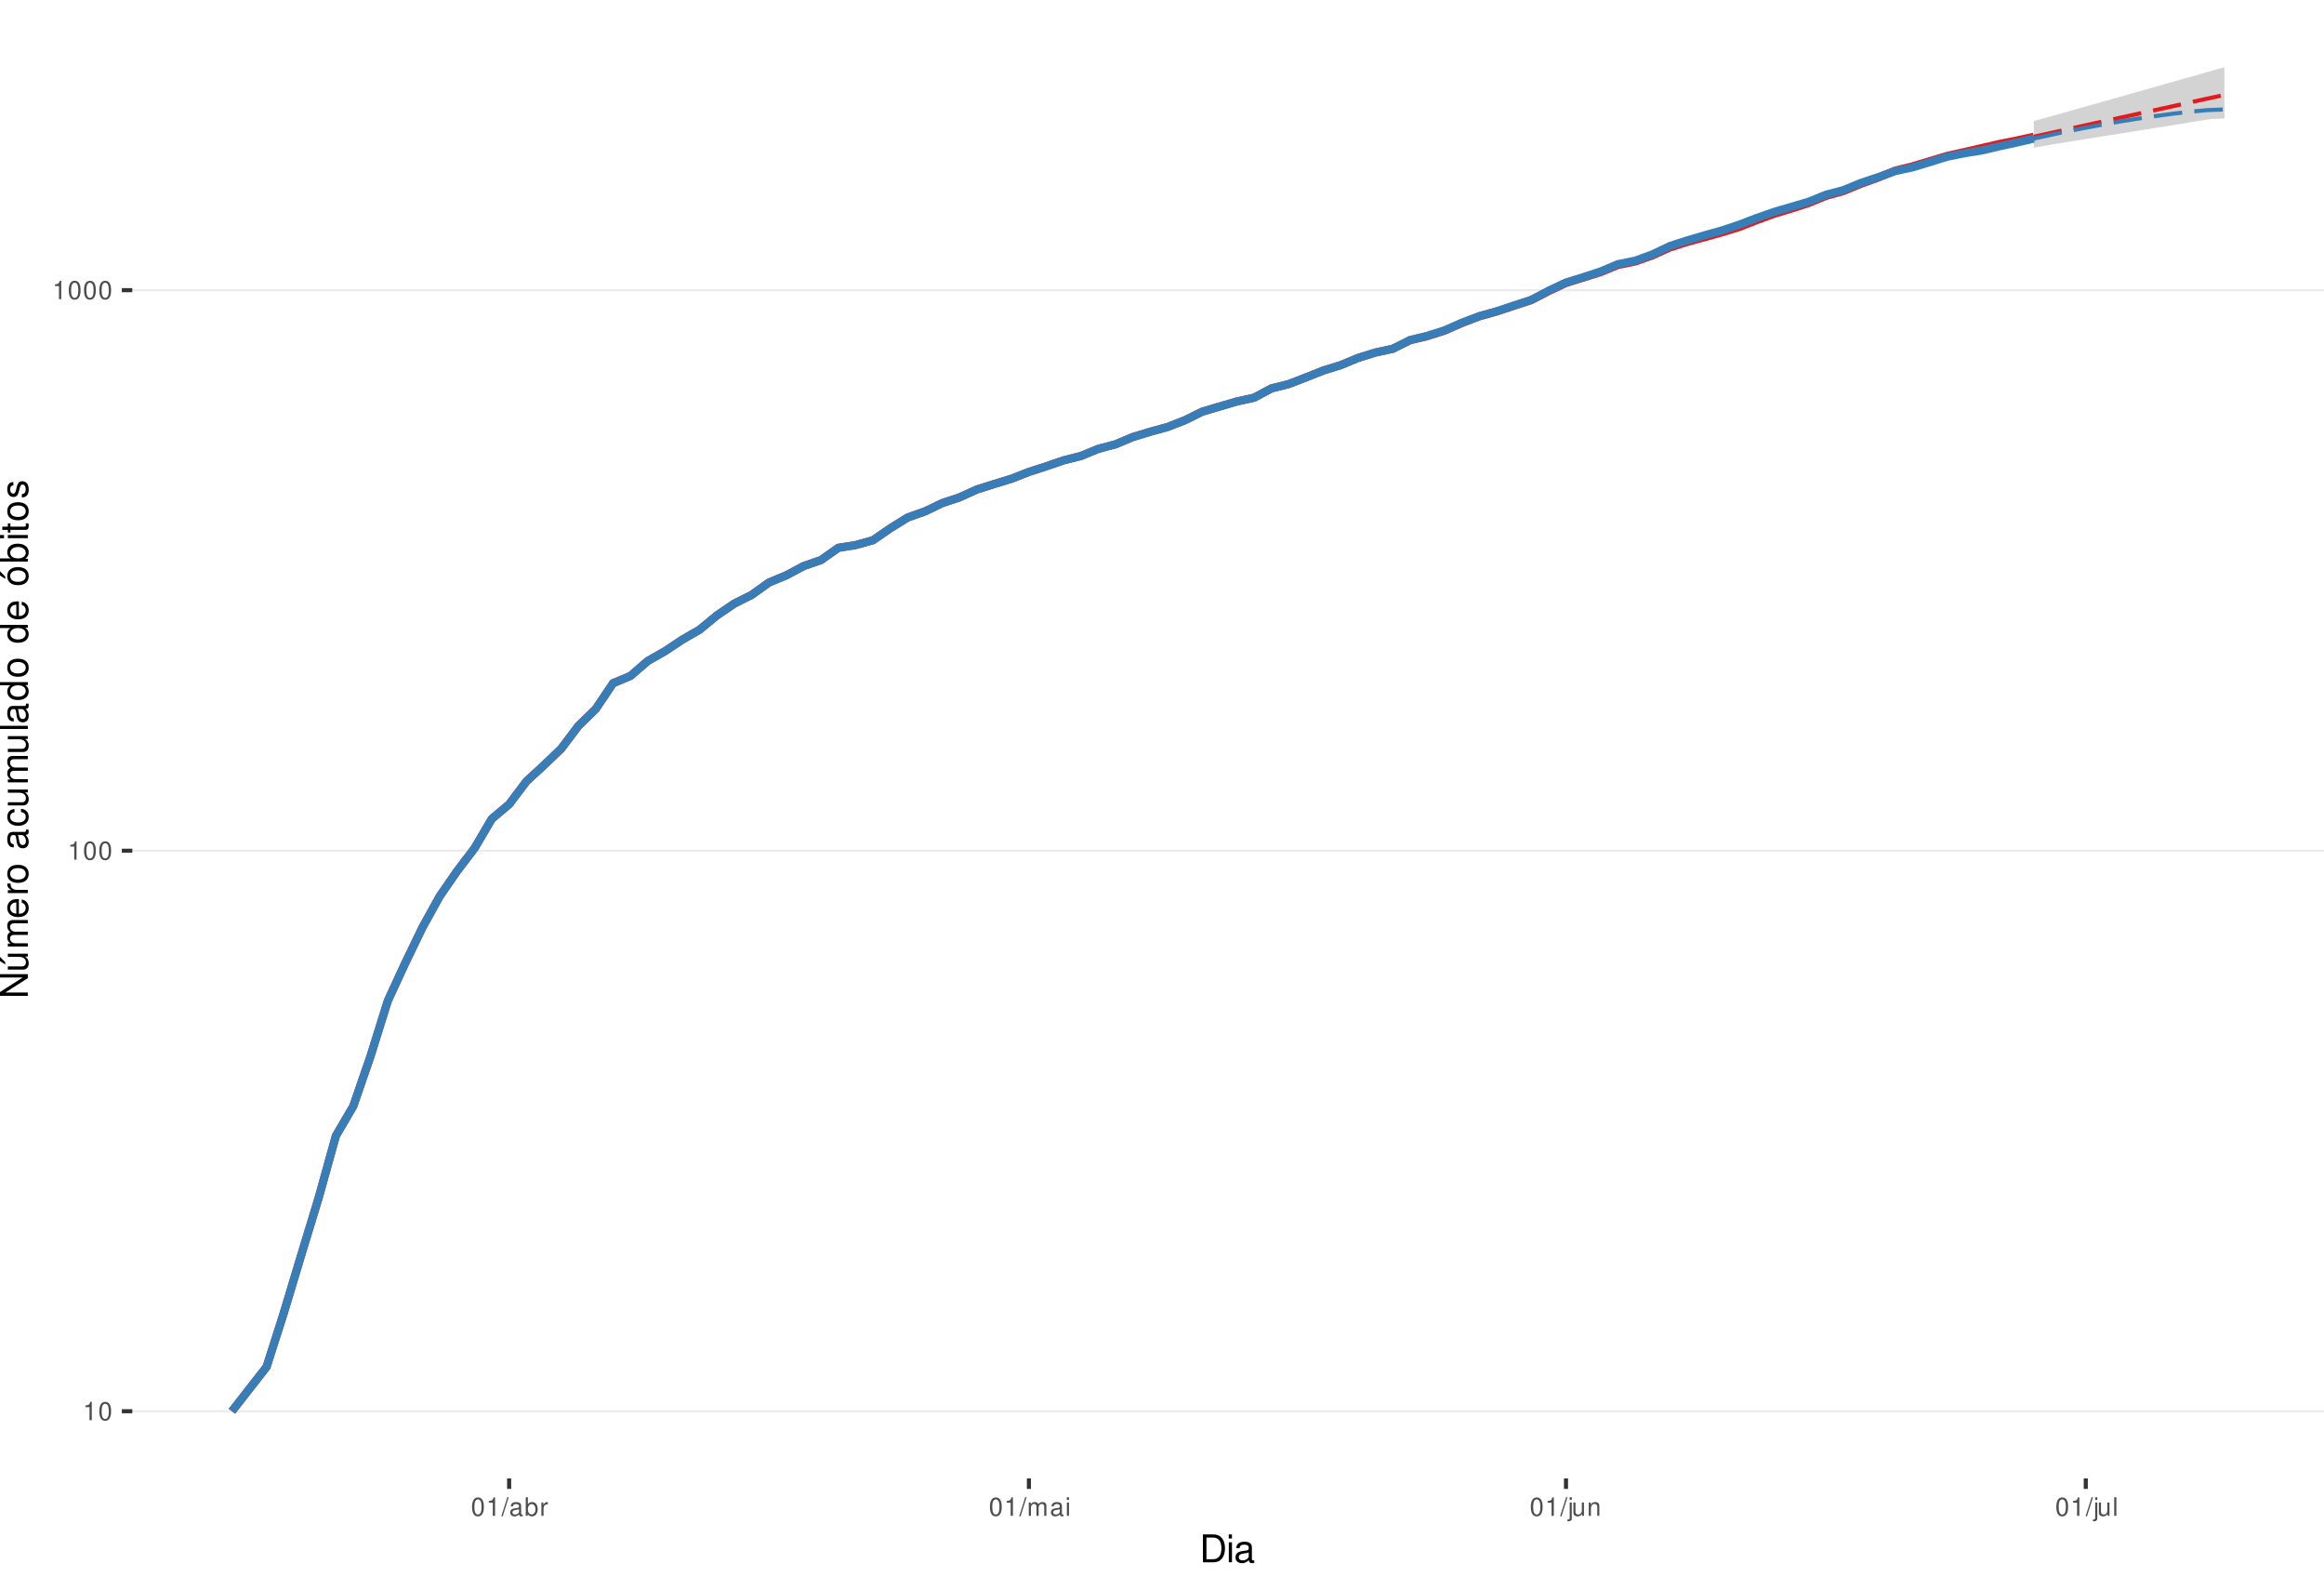
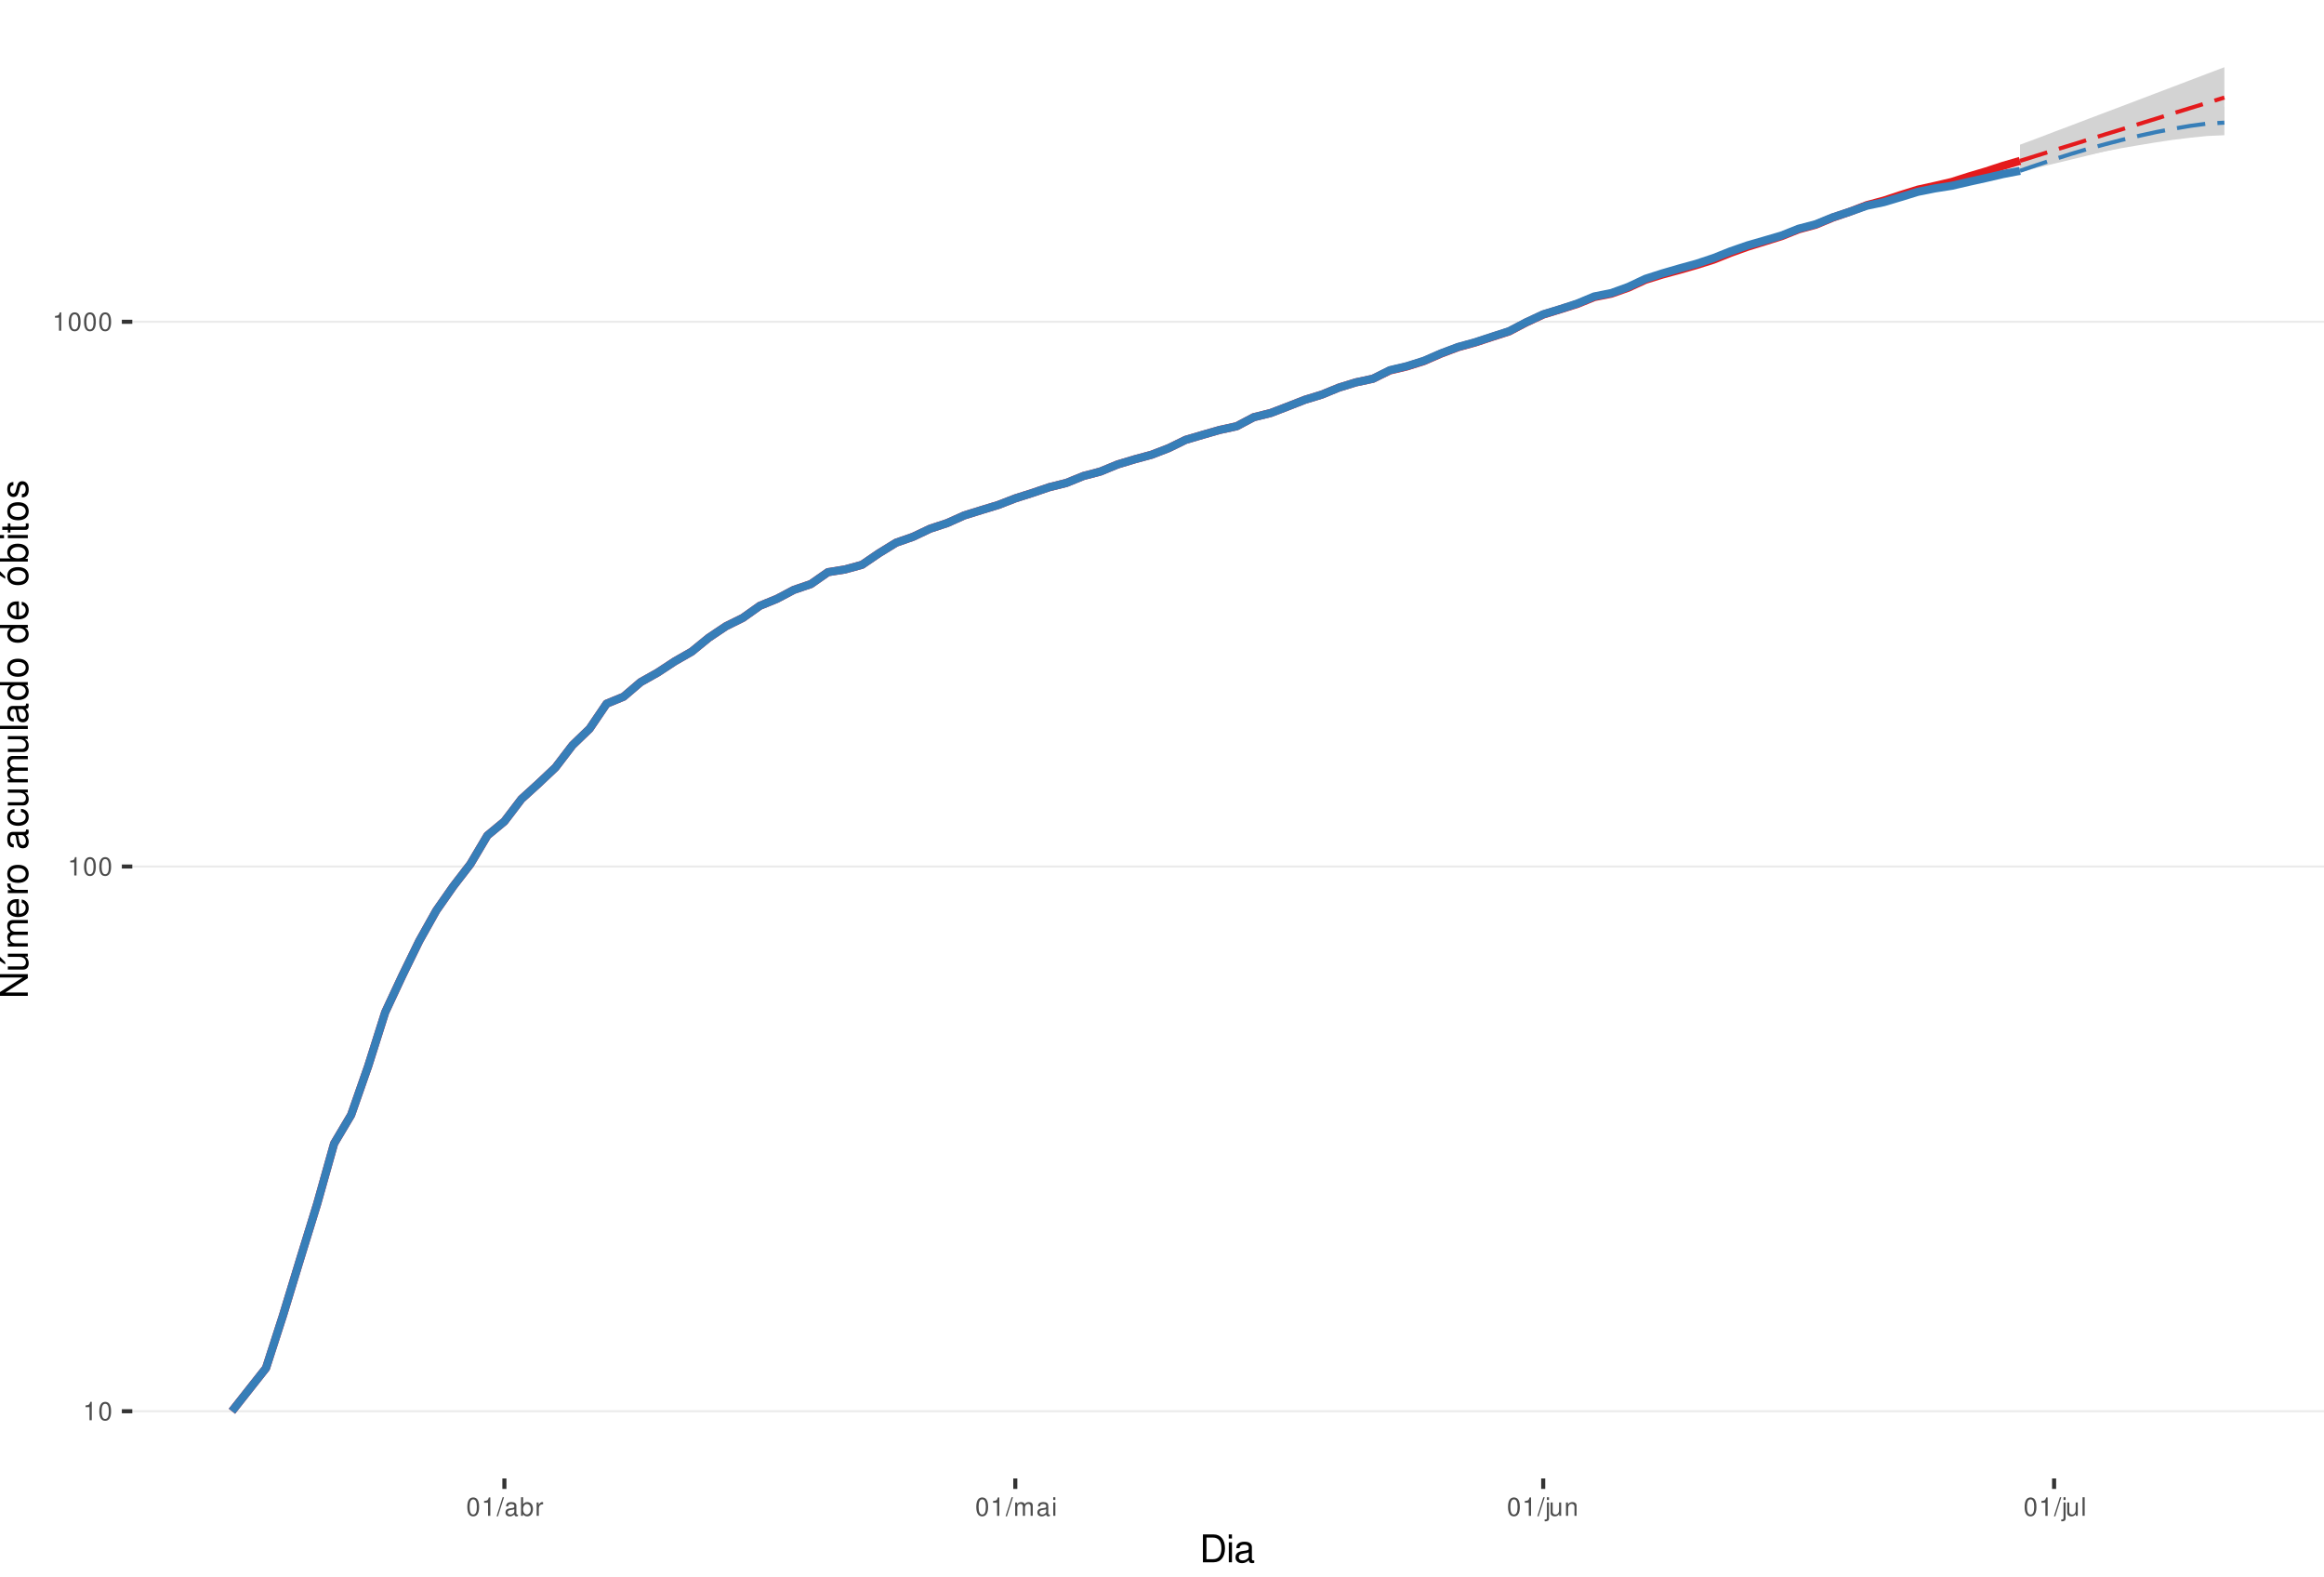
<svg xmlns="http://www.w3.org/2000/svg" xmlns:xlink="http://www.w3.org/1999/xlink" width="609pt" height="413pt" viewBox="0 0 609 413" version="1.1">
  <defs>
    <g>
      <symbol overflow="visible" id="glyph0-0">
        <path style="stroke:none;" d="" />
      </symbol>
      <symbol overflow="visible" id="glyph0-1">
        <path style="stroke:none;" d="M 1.719 -3.422 L 1.719 0 L 2.312 0 L 2.312 -4.812 L 1.922 -4.812 C 1.719 -4.078 1.578 -3.969 0.672 -3.859 L 0.672 -3.422 Z M 1.719 -3.422 " />
      </symbol>
      <symbol overflow="visible" id="glyph0-2">
        <path style="stroke:none;" d="M 1.828 -4.812 C 1.391 -4.812 0.984 -4.609 0.75 -4.281 C 0.438 -3.859 0.281 -3.219 0.281 -2.328 C 0.281 -0.703 0.812 0.156 1.828 0.156 C 2.828 0.156 3.375 -0.703 3.375 -2.297 C 3.375 -3.219 3.234 -3.844 2.922 -4.281 C 2.672 -4.625 2.281 -4.812 1.828 -4.812 Z M 1.828 -4.297 C 2.469 -4.297 2.781 -3.641 2.781 -2.344 C 2.781 -0.969 2.469 -0.328 1.812 -0.328 C 1.203 -0.328 0.891 -1 0.891 -2.328 C 0.891 -3.641 1.203 -4.297 1.828 -4.297 Z M 1.828 -4.297 " />
      </symbol>
      <symbol overflow="visible" id="glyph0-3">
        <path style="stroke:none;" d="M 1.531 -4.859 L -0.047 0.141 L 0.312 0.141 L 1.891 -4.859 Z M 1.531 -4.859 " />
      </symbol>
      <symbol overflow="visible" id="glyph0-4">
        <path style="stroke:none;" d="M 3.562 -0.328 C 3.5 -0.312 3.469 -0.312 3.438 -0.312 C 3.25 -0.312 3.141 -0.406 3.141 -0.578 L 3.141 -2.641 C 3.141 -3.25 2.688 -3.594 1.828 -3.594 C 1.312 -3.594 0.906 -3.438 0.672 -3.188 C 0.516 -3 0.453 -2.797 0.438 -2.453 L 0.984 -2.453 C 1.031 -2.875 1.297 -3.078 1.812 -3.078 C 2.312 -3.078 2.594 -2.891 2.594 -2.562 L 2.594 -2.406 C 2.578 -2.172 2.469 -2.078 2.016 -2.031 C 1.219 -1.922 1.109 -1.891 0.891 -1.812 C 0.484 -1.641 0.281 -1.328 0.281 -0.875 C 0.281 -0.25 0.719 0.156 1.422 0.156 C 1.859 0.156 2.219 0 2.609 -0.359 C 2.656 0 2.828 0.156 3.188 0.156 C 3.297 0.156 3.375 0.141 3.562 0.094 Z M 2.594 -1.094 C 2.594 -0.906 2.531 -0.797 2.375 -0.641 C 2.141 -0.438 1.875 -0.328 1.547 -0.328 C 1.109 -0.328 0.859 -0.547 0.859 -0.891 C 0.859 -1.266 1.094 -1.438 1.703 -1.531 C 2.297 -1.609 2.406 -1.641 2.594 -1.719 Z M 2.594 -1.094 " />
      </symbol>
      <symbol overflow="visible" id="glyph0-5">
        <path style="stroke:none;" d="M 0.359 -4.859 L 0.359 0 L 0.859 0 L 0.859 -0.453 C 1.125 -0.047 1.484 0.156 1.969 0.156 C 2.875 0.156 3.484 -0.594 3.484 -1.75 C 3.484 -2.891 2.922 -3.594 1.984 -3.594 C 1.516 -3.594 1.172 -3.406 0.906 -3.016 L 0.906 -4.859 Z M 1.891 -3.062 C 2.5 -3.062 2.906 -2.531 2.906 -1.703 C 2.906 -0.906 2.484 -0.359 1.891 -0.359 C 1.297 -0.359 0.906 -0.906 0.906 -1.719 C 0.906 -2.531 1.297 -3.062 1.891 -3.062 Z M 1.891 -3.062 " />
      </symbol>
      <symbol overflow="visible" id="glyph0-6">
        <path style="stroke:none;" d="M 0.453 -3.484 L 0.453 0 L 1.016 0 L 1.016 -1.812 C 1.031 -2.656 1.375 -3.016 2.141 -3 L 2.141 -3.562 C 2.047 -3.578 1.984 -3.594 1.922 -3.594 C 1.562 -3.594 1.297 -3.375 0.969 -2.859 L 0.969 -3.484 Z M 0.453 -3.484 " />
      </symbol>
      <symbol overflow="visible" id="glyph0-7">
        <path style="stroke:none;" d="M 0.469 -3.484 L 0.469 0 L 1.031 0 L 1.031 -2.188 C 1.031 -2.703 1.391 -3.109 1.844 -3.109 C 2.25 -3.109 2.484 -2.844 2.484 -2.406 L 2.484 0 L 3.047 0 L 3.047 -2.188 C 3.047 -2.703 3.422 -3.109 3.875 -3.109 C 4.266 -3.109 4.516 -2.844 4.516 -2.406 L 4.516 0 L 5.078 0 L 5.078 -2.609 C 5.078 -3.234 4.719 -3.594 4.062 -3.594 C 3.594 -3.594 3.312 -3.453 2.984 -3.062 C 2.781 -3.422 2.5 -3.594 2.047 -3.594 C 1.578 -3.594 1.266 -3.422 0.984 -3 L 0.984 -3.484 Z M 0.469 -3.484 " />
      </symbol>
      <symbol overflow="visible" id="glyph0-8">
        <path style="stroke:none;" d="M 1 -3.484 L 0.453 -3.484 L 0.453 0 L 1 0 Z M 1 -4.859 L 0.438 -4.859 L 0.438 -4.156 L 1 -4.156 Z M 1 -4.859 " />
      </symbol>
      <symbol overflow="visible" id="glyph0-9">
        <path style="stroke:none;" d="M 0.469 -3.484 L 0.469 0.5 C 0.469 0.859 0.359 0.969 0.016 0.969 C -0.031 0.969 -0.047 0.969 -0.125 0.953 L -0.125 1.438 C -0.047 1.438 -0.016 1.453 0.062 1.453 C 0.688 1.453 1.016 1.203 1.016 0.719 L 1.016 -3.484 Z M 1.016 -4.859 L 0.469 -4.859 L 0.469 -4.156 L 1.016 -4.156 Z M 1.016 -4.859 " />
      </symbol>
      <symbol overflow="visible" id="glyph0-10">
        <path style="stroke:none;" d="M 3.203 0 L 3.203 -3.484 L 2.656 -3.484 L 2.656 -1.516 C 2.656 -0.797 2.281 -0.328 1.703 -0.328 C 1.266 -0.328 0.984 -0.594 0.984 -1.016 L 0.984 -3.484 L 0.438 -3.484 L 0.438 -0.797 C 0.438 -0.219 0.859 0.156 1.547 0.156 C 2.062 0.156 2.391 -0.031 2.703 -0.484 L 2.703 0 Z M 3.203 0 " />
      </symbol>
      <symbol overflow="visible" id="glyph0-11">
        <path style="stroke:none;" d="M 0.469 -3.484 L 0.469 0 L 1.031 0 L 1.031 -1.922 C 1.031 -2.641 1.391 -3.109 1.969 -3.109 C 2.406 -3.109 2.688 -2.828 2.688 -2.422 L 2.688 0 L 3.234 0 L 3.234 -2.641 C 3.234 -3.219 2.812 -3.594 2.141 -3.594 C 1.625 -3.594 1.281 -3.391 0.984 -2.906 L 0.984 -3.484 Z M 0.469 -3.484 " />
      </symbol>
      <symbol overflow="visible" id="glyph0-12">
        <path style="stroke:none;" d="M 1.016 -4.859 L 0.453 -4.859 L 0.453 0 L 1.016 0 Z M 1.016 -4.859 " />
      </symbol>
      <symbol overflow="visible" id="glyph1-0">
        <path style="stroke:none;" d="" />
      </symbol>
      <symbol overflow="visible" id="glyph1-1">
        <path style="stroke:none;" d="M 0.891 0 L 3.703 0 C 5.547 0 6.672 -1.375 6.672 -3.656 C 6.672 -5.906 5.547 -7.297 3.703 -7.297 L 0.891 -7.297 Z M 1.812 -0.812 L 1.812 -6.469 L 3.547 -6.469 C 4.984 -6.469 5.734 -5.5 5.734 -3.641 C 5.734 -1.797 4.984 -0.812 3.547 -0.812 Z M 1.812 -0.812 " />
      </symbol>
      <symbol overflow="visible" id="glyph1-2">
        <path style="stroke:none;" d="M 1.5 -5.234 L 0.672 -5.234 L 0.672 0 L 1.5 0 Z M 1.5 -7.297 L 0.656 -7.297 L 0.656 -6.234 L 1.5 -6.234 Z M 1.5 -7.297 " />
      </symbol>
      <symbol overflow="visible" id="glyph1-3">
        <path style="stroke:none;" d="M 5.344 -0.484 C 5.266 -0.469 5.219 -0.469 5.172 -0.469 C 4.875 -0.469 4.719 -0.625 4.719 -0.875 L 4.719 -3.953 C 4.719 -4.891 4.047 -5.391 2.75 -5.391 C 1.984 -5.391 1.375 -5.172 1.016 -4.781 C 0.766 -4.516 0.672 -4.203 0.656 -3.688 L 1.484 -3.688 C 1.562 -4.328 1.938 -4.625 2.719 -4.625 C 3.484 -4.625 3.891 -4.344 3.891 -3.844 L 3.891 -3.625 C 3.875 -3.266 3.703 -3.125 3.016 -3.047 C 1.844 -2.891 1.656 -2.844 1.344 -2.719 C 0.734 -2.453 0.422 -2 0.422 -1.312 C 0.422 -0.375 1.078 0.234 2.141 0.234 C 2.797 0.234 3.328 0 3.922 -0.547 C 3.984 0 4.234 0.234 4.781 0.234 C 4.953 0.234 5.062 0.203 5.344 0.141 Z M 3.891 -1.656 C 3.891 -1.375 3.812 -1.203 3.562 -0.969 C 3.219 -0.656 2.812 -0.5 2.312 -0.5 C 1.672 -0.5 1.297 -0.812 1.297 -1.344 C 1.297 -1.891 1.656 -2.172 2.547 -2.297 C 3.438 -2.422 3.609 -2.453 3.891 -2.594 Z M 3.891 -1.656 " />
      </symbol>
      <symbol overflow="visible" id="glyph2-0">
        <path style="stroke:none;" d="" />
      </symbol>
      <symbol overflow="visible" id="glyph2-1">
        <path style="stroke:none;" d="M -7.297 -6.453 L -7.297 -5.578 L -1.328 -5.578 L -7.297 -1.766 L -7.297 -0.766 L 0 -0.766 L 0 -1.641 L -5.906 -1.641 L 0 -5.406 L 0 -6.453 Z M -7.297 -6.453 " />
      </symbol>
      <symbol overflow="visible" id="glyph2-2">
        <path style="stroke:none;" d="M 0 -4.812 L -5.234 -4.812 L -5.234 -3.984 L -2.266 -3.984 C -1.203 -3.984 -0.5 -3.438 -0.5 -2.562 C -0.5 -1.906 -0.906 -1.484 -1.531 -1.484 L -5.234 -1.484 L -5.234 -0.656 L -1.203 -0.656 C -0.328 -0.656 0.234 -1.297 0.234 -2.312 C 0.234 -3.094 -0.047 -3.578 -0.734 -4.062 L 0 -4.062 Z M -7.406 -2.953 L -5.922 -2 L -5.922 -2.594 L -7.406 -4.094 Z M -7.406 -2.953 " />
      </symbol>
      <symbol overflow="visible" id="glyph2-3">
        <path style="stroke:none;" d="M -5.234 -0.703 L 0 -0.703 L 0 -1.547 L -3.297 -1.547 C -4.047 -1.547 -4.656 -2.094 -4.656 -2.766 C -4.656 -3.391 -4.281 -3.734 -3.609 -3.734 L 0 -3.734 L 0 -4.578 L -3.297 -4.578 C -4.047 -4.578 -4.656 -5.125 -4.656 -5.812 C -4.656 -6.422 -4.266 -6.781 -3.609 -6.781 L 0 -6.781 L 0 -7.625 L -3.938 -7.625 C -4.875 -7.625 -5.391 -7.078 -5.391 -6.094 C -5.391 -5.406 -5.188 -4.984 -4.594 -4.484 C -5.156 -4.188 -5.391 -3.766 -5.391 -3.078 C -5.391 -2.375 -5.125 -1.906 -4.5 -1.469 L -5.234 -1.469 Z M -5.234 -0.703 " />
      </symbol>
      <symbol overflow="visible" id="glyph2-4">
        <path style="stroke:none;" d="M -2.344 -5.125 C -3.141 -5.125 -3.625 -5.062 -4.016 -4.922 C -4.875 -4.578 -5.391 -3.781 -5.391 -2.797 C -5.391 -1.344 -4.281 -0.406 -2.547 -0.406 C -0.812 -0.406 0.234 -1.297 0.234 -2.781 C 0.234 -3.984 -0.453 -4.812 -1.594 -5.016 L -1.594 -4.188 C -0.906 -3.953 -0.547 -3.484 -0.547 -2.812 C -0.547 -2.281 -0.781 -1.828 -1.219 -1.547 C -1.516 -1.344 -1.812 -1.281 -2.344 -1.266 Z M -3.016 -1.297 C -3.984 -1.359 -4.625 -1.953 -4.625 -2.797 C -4.625 -3.641 -3.953 -4.234 -3.016 -4.234 Z M -3.016 -1.297 " />
      </symbol>
      <symbol overflow="visible" id="glyph2-5">
        <path style="stroke:none;" d="M -5.234 -0.688 L 0 -0.688 L 0 -1.531 L -2.719 -1.531 C -3.984 -1.547 -4.547 -2.062 -4.516 -3.203 L -5.359 -3.203 C -5.375 -3.062 -5.391 -2.984 -5.391 -2.891 C -5.391 -2.344 -5.062 -1.938 -4.297 -1.453 L -5.234 -1.453 Z M -5.234 -0.688 " />
      </symbol>
      <symbol overflow="visible" id="glyph2-6">
        <path style="stroke:none;" d="M -5.391 -2.719 C -5.391 -1.234 -4.344 -0.359 -2.578 -0.359 C -0.812 -0.359 0.234 -1.234 0.234 -2.734 C 0.234 -4.203 -0.812 -5.094 -2.547 -5.094 C -4.359 -5.094 -5.391 -4.234 -5.391 -2.719 Z M -4.625 -2.734 C -4.625 -3.672 -3.844 -4.234 -2.547 -4.234 C -1.312 -4.234 -0.547 -3.656 -0.547 -2.734 C -0.547 -1.797 -1.312 -1.234 -2.578 -1.234 C -3.844 -1.234 -4.625 -1.797 -4.625 -2.734 Z M -4.625 -2.734 " />
      </symbol>
      <symbol overflow="visible" id="glyph2-7">
        <path style="stroke:none;" d="" />
      </symbol>
      <symbol overflow="visible" id="glyph2-8">
        <path style="stroke:none;" d="M -0.484 -5.344 C -0.469 -5.266 -0.469 -5.219 -0.469 -5.172 C -0.469 -4.875 -0.625 -4.719 -0.875 -4.719 L -3.953 -4.719 C -4.891 -4.719 -5.391 -4.047 -5.391 -2.75 C -5.391 -1.984 -5.172 -1.375 -4.781 -1.016 C -4.516 -0.766 -4.203 -0.672 -3.688 -0.656 L -3.688 -1.484 C -4.328 -1.562 -4.625 -1.938 -4.625 -2.719 C -4.625 -3.484 -4.344 -3.891 -3.844 -3.891 L -3.625 -3.891 C -3.266 -3.875 -3.125 -3.703 -3.047 -3.016 C -2.891 -1.844 -2.844 -1.656 -2.719 -1.344 C -2.453 -0.734 -2 -0.422 -1.312 -0.422 C -0.375 -0.422 0.234 -1.078 0.234 -2.141 C 0.234 -2.797 0 -3.328 -0.547 -3.922 C 0 -3.984 0.234 -4.234 0.234 -4.781 C 0.234 -4.953 0.203 -5.062 0.141 -5.344 Z M -1.656 -3.891 C -1.375 -3.891 -1.203 -3.812 -0.969 -3.562 C -0.656 -3.219 -0.5 -2.812 -0.5 -2.312 C -0.5 -1.672 -0.812 -1.297 -1.344 -1.297 C -1.891 -1.297 -2.172 -1.656 -2.297 -2.547 C -2.422 -3.438 -2.453 -3.609 -2.594 -3.891 Z M -1.656 -3.891 " />
      </symbol>
      <symbol overflow="visible" id="glyph2-9">
        <path style="stroke:none;" d="M -3.484 -4.703 C -3.984 -4.672 -4.312 -4.562 -4.609 -4.359 C -5.094 -4 -5.391 -3.375 -5.391 -2.641 C -5.391 -1.219 -4.266 -0.312 -2.531 -0.312 C -0.844 -0.312 0.234 -1.203 0.234 -2.625 C 0.234 -3.875 -0.516 -4.672 -1.797 -4.766 L -1.797 -3.938 C -0.953 -3.797 -0.547 -3.359 -0.547 -2.656 C -0.547 -1.734 -1.297 -1.188 -2.531 -1.188 C -3.844 -1.188 -4.625 -1.719 -4.625 -2.625 C -4.625 -3.328 -4.203 -3.766 -3.484 -3.875 Z M -3.484 -4.703 " />
      </symbol>
      <symbol overflow="visible" id="glyph2-10">
        <path style="stroke:none;" d="M 0 -4.812 L -5.234 -4.812 L -5.234 -3.984 L -2.266 -3.984 C -1.203 -3.984 -0.5 -3.438 -0.5 -2.562 C -0.5 -1.906 -0.906 -1.484 -1.531 -1.484 L -5.234 -1.484 L -5.234 -0.656 L -1.203 -0.656 C -0.328 -0.656 0.234 -1.297 0.234 -2.312 C 0.234 -3.094 -0.047 -3.578 -0.734 -4.062 L 0 -4.062 Z M 0 -4.812 " />
      </symbol>
      <symbol overflow="visible" id="glyph2-11">
        <path style="stroke:none;" d="M -7.297 -1.516 L -7.297 -0.688 L 0 -0.688 L 0 -1.516 Z M -7.297 -1.516 " />
      </symbol>
      <symbol overflow="visible" id="glyph2-12">
        <path style="stroke:none;" d="M -7.297 -4.953 L -7.297 -4.125 L -4.578 -4.125 C -5.109 -3.766 -5.391 -3.203 -5.391 -2.516 C -5.391 -1.156 -4.297 -0.266 -2.625 -0.266 C -0.859 -0.266 0.234 -1.125 0.234 -2.547 C 0.234 -3.266 -0.047 -3.766 -0.688 -4.203 L 0 -4.203 L 0 -4.953 Z M -4.609 -2.656 C -4.609 -3.547 -3.812 -4.125 -2.562 -4.125 C -1.344 -4.125 -0.547 -3.547 -0.547 -2.656 C -0.547 -1.734 -1.359 -1.125 -2.578 -1.125 C -3.797 -1.125 -4.609 -1.734 -4.609 -2.656 Z M -4.609 -2.656 " />
      </symbol>
      <symbol overflow="visible" id="glyph2-13">
        <path style="stroke:none;" d="M -5.391 -2.719 C -5.391 -1.234 -4.344 -0.359 -2.578 -0.359 C -0.812 -0.359 0.234 -1.234 0.234 -2.734 C 0.234 -4.203 -0.812 -5.094 -2.547 -5.094 C -4.359 -5.094 -5.391 -4.234 -5.391 -2.719 Z M -4.625 -2.734 C -4.625 -3.672 -3.844 -4.234 -2.547 -4.234 C -1.312 -4.234 -0.547 -3.656 -0.547 -2.734 C -0.547 -1.797 -1.312 -1.234 -2.578 -1.234 C -3.844 -1.234 -4.625 -1.797 -4.625 -2.734 Z M -7.406 -2.984 L -5.922 -2.016 L -5.922 -2.625 L -7.406 -4.109 Z M -7.406 -2.984 " />
      </symbol>
      <symbol overflow="visible" id="glyph2-14">
        <path style="stroke:none;" d="M -7.297 -0.547 L 0 -0.547 L 0 -1.297 L -0.672 -1.297 C -0.062 -1.688 0.234 -2.219 0.234 -2.953 C 0.234 -4.328 -0.906 -5.234 -2.641 -5.234 C -4.344 -5.234 -5.391 -4.375 -5.391 -2.984 C -5.391 -2.266 -5.125 -1.766 -4.531 -1.375 L -7.297 -1.375 Z M -4.609 -2.828 C -4.609 -3.766 -3.797 -4.359 -2.547 -4.359 C -1.359 -4.359 -0.547 -3.734 -0.547 -2.828 C -0.547 -1.938 -1.344 -1.375 -2.578 -1.375 C -3.812 -1.375 -4.609 -1.938 -4.609 -2.828 Z M -4.609 -2.828 " />
      </symbol>
      <symbol overflow="visible" id="glyph2-15">
        <path style="stroke:none;" d="M -5.234 -1.5 L -5.234 -0.672 L 0 -0.672 L 0 -1.5 Z M -7.297 -1.5 L -7.297 -0.656 L -6.234 -0.656 L -6.234 -1.5 Z M -7.297 -1.5 " />
      </symbol>
      <symbol overflow="visible" id="glyph2-16">
        <path style="stroke:none;" d="M -5.234 -2.547 L -5.234 -1.688 L -6.688 -1.688 L -6.688 -0.844 L -5.234 -0.844 L -5.234 -0.141 L -4.562 -0.141 L -4.562 -0.844 L -0.594 -0.844 C -0.062 -0.844 0.234 -1.203 0.234 -1.859 C 0.234 -2.078 0.203 -2.266 0.156 -2.547 L -0.547 -2.547 C -0.516 -2.422 -0.5 -2.312 -0.5 -2.141 C -0.5 -1.781 -0.594 -1.688 -0.969 -1.688 L -4.562 -1.688 L -4.562 -2.547 Z M -5.234 -2.547 " />
      </symbol>
      <symbol overflow="visible" id="glyph2-17">
        <path style="stroke:none;" d="M -3.781 -4.375 C -4.812 -4.375 -5.391 -3.688 -5.391 -2.484 C -5.391 -1.266 -4.766 -0.469 -3.797 -0.469 C -2.969 -0.469 -2.578 -0.891 -2.281 -2.125 L -2.094 -2.906 C -1.953 -3.484 -1.734 -3.719 -1.375 -3.719 C -0.875 -3.719 -0.547 -3.234 -0.547 -2.5 C -0.547 -2.047 -0.672 -1.672 -0.891 -1.453 C -1.047 -1.328 -1.188 -1.266 -1.562 -1.219 L -1.562 -0.344 C -0.344 -0.375 0.234 -1.062 0.234 -2.438 C 0.234 -3.75 -0.422 -4.594 -1.438 -4.594 C -2.203 -4.594 -2.641 -4.156 -2.891 -3.109 L -3.078 -2.312 C -3.234 -1.625 -3.453 -1.344 -3.828 -1.344 C -4.312 -1.344 -4.625 -1.766 -4.625 -2.453 C -4.625 -3.125 -4.328 -3.484 -3.781 -3.5 Z M -3.781 -4.375 " />
      </symbol>
    </g>
    <clipPath id="clip1">
      <path d="M 34.672 0 L 609 0 L 609 387.328 L 34.672 387.328 Z M 34.672 0 " />
    </clipPath>
    <clipPath id="clip2">
      <path d="M 34.672 369 L 609 369 L 609 370 L 34.672 370 Z M 34.672 369 " />
    </clipPath>
    <clipPath id="clip3">
-       <path d="M 34.672 222 L 609 222 L 609 224 L 34.672 224 Z M 34.672 222 " />
+       <path d="M 34.672 226 L 609 226 L 609 228 L 34.672 228 Z M 34.672 226 " />
    </clipPath>
    <clipPath id="clip4">
-       <path d="M 34.672 75 L 609 75 L 609 77 L 34.672 77 Z M 34.672 75 " />
+       <path d="M 34.672 84 L 609 84 L 609 85 L 34.672 85 Z M 34.672 84 " />
    </clipPath>
  </defs>
  <g id="surface61">
    <rect x="0" y="0" width="609" height="413" style="fill:rgb(100%,100%,100%);fill-opacity:1;stroke:none;" />
    <rect x="0" y="0" width="609" height="413" style="fill:rgb(100%,100%,100%);fill-opacity:1;stroke:none;" />
    <path style="fill:none;stroke-width:1.067;stroke-linecap:round;stroke-linejoin:round;stroke:rgb(100%,100%,100%);stroke-opacity:1;stroke-miterlimit:10;" d="M 0 413 L 609 413 L 609 0 L 0 0 Z M 0 413 " />
    <g clip-path="url(#clip1)" clip-rule="nonzero">
      <path style=" stroke:none;fill-rule:nonzero;fill:rgb(100%,100%,100%);fill-opacity:1;" d="M 34.672 387.328 L 609 387.328 L 609 0 L 34.672 0 Z M 34.672 387.328 " />
    </g>
    <g clip-path="url(#clip2)" clip-rule="nonzero">
      <path style="fill:none;stroke-width:0.533;stroke-linecap:butt;stroke-linejoin:round;stroke:rgb(92.157%,92.157%,92.157%);stroke-opacity:1;stroke-miterlimit:10;" d="M 34.672 369.723 L 609 369.723 " />
    </g>
    <g clip-path="url(#clip3)" clip-rule="nonzero">
-       <path style="fill:none;stroke-width:0.533;stroke-linecap:butt;stroke-linejoin:round;stroke:rgb(92.157%,92.157%,92.157%);stroke-opacity:1;stroke-miterlimit:10;" d="M 34.672 222.871 L 609 222.871 " />
+       <path style="fill:none;stroke-width:0.533;stroke-linecap:butt;stroke-linejoin:round;stroke:rgb(92.157%,92.157%,92.157%);stroke-opacity:1;stroke-miterlimit:10;" d="M 34.672 227.012 L 609 227.012 " />
    </g>
    <g clip-path="url(#clip4)" clip-rule="nonzero">
-       <path style="fill:none;stroke-width:0.533;stroke-linecap:butt;stroke-linejoin:round;stroke:rgb(92.157%,92.157%,92.157%);stroke-opacity:1;stroke-miterlimit:10;" d="M 34.672 76.02 L 609 76.02 " />
-     </g>
-     <path style=" stroke:none;fill-rule:nonzero;fill:rgb(82.745%,82.745%,82.745%);fill-opacity:1;" d="M 532.953 31.715 L 537.492 30.457 L 542.031 29.188 L 546.574 27.887 L 551.113 26.609 L 555.652 25.328 L 560.195 24.047 L 564.734 22.758 L 569.273 21.473 L 573.812 20.184 L 578.355 18.895 L 582.895 17.605 L 582.895 30.613 L 578.355 31.336 L 573.812 32.066 L 569.273 32.809 L 564.734 33.523 L 560.195 34.25 L 555.652 34.984 L 551.113 35.691 L 546.574 36.441 L 542.031 37.164 L 537.492 37.898 L 532.953 38.672 Z M 532.953 31.715 " />
-     <path style=" stroke:none;fill-rule:nonzero;fill:rgb(82.745%,82.745%,82.745%);fill-opacity:1;" d="M 532.953 36.305 L 537.492 34.883 L 542.031 33.559 L 546.574 32.293 L 551.113 31.113 L 555.652 29.988 L 560.195 28.973 L 564.734 28.035 L 569.273 27.199 L 573.812 26.461 L 578.355 25.879 L 582.895 25.617 L 582.895 31.051 L 578.355 31.207 L 573.812 31.492 L 569.273 31.844 L 564.734 32.262 L 560.195 32.742 L 555.652 33.23 L 551.113 33.789 L 546.574 34.383 L 542.031 34.984 L 537.492 35.621 Z M 532.953 36.305 " />
-     <path style="fill:none;stroke-width:2.134;stroke-linecap:butt;stroke-linejoin:round;stroke:rgb(89.412%,10.196%,10.98%);stroke-opacity:1;stroke-miterlimit:10;" d="M 60.777 369.723 L 69.855 358.094 L 74.398 343.863 L 78.938 328.789 L 83.477 313.887 L 88.02 297.566 L 92.559 289.824 L 97.098 276.695 L 101.637 262.168 L 106.18 252.34 L 110.719 242.941 L 115.258 234.754 L 119.801 228.188 L 124.34 222.234 L 128.879 214.516 L 133.418 210.715 L 137.961 204.684 L 142.5 200.508 L 147.039 196.168 L 151.578 190.164 L 156.121 185.738 L 160.66 178.984 L 165.199 177.09 L 169.742 173.168 L 174.281 170.586 L 178.82 167.57 L 183.359 164.945 L 187.902 161.199 L 192.441 158.121 L 196.98 155.852 L 201.523 152.594 L 206.062 150.715 L 210.602 148.293 L 215.141 146.727 L 219.684 143.523 L 224.223 142.793 L 228.762 141.531 L 233.301 138.402 L 237.844 135.582 L 242.383 133.98 L 246.922 131.801 L 251.465 130.293 L 256.004 128.234 L 260.543 126.805 L 265.082 125.406 L 269.625 123.633 L 274.164 122.168 L 278.703 120.609 L 283.246 119.465 L 287.785 117.602 L 292.324 116.391 L 296.863 114.496 L 301.406 113.113 L 305.945 111.867 L 310.484 110.102 L 315.027 107.859 L 319.566 106.508 L 324.105 105.184 L 328.645 104.184 L 333.188 101.75 L 337.727 100.613 L 342.266 98.859 L 346.805 97.059 L 351.348 95.656 L 355.887 93.773 L 360.426 92.355 L 364.969 91.375 L 369.508 89.145 L 374.047 88.055 L 378.586 86.609 L 383.129 84.609 L 387.668 82.879 L 392.207 81.613 L 396.75 80.102 L 401.289 78.621 L 405.828 76.273 L 410.367 74.133 L 414.91 72.727 L 419.449 71.289 L 423.988 69.422 L 428.527 68.508 L 433.07 66.883 L 437.609 64.816 L 442.148 63.391 L 446.691 62.145 L 451.23 60.875 L 455.77 59.48 L 460.309 57.688 L 464.852 56.035 L 469.391 54.652 L 473.93 53.207 L 478.473 51.316 L 483.012 50.074 L 487.551 48.191 L 492.09 46.562 L 496.633 44.703 L 501.172 43.582 L 505.711 42.215 L 510.25 40.84 L 514.793 39.82 L 519.332 38.781 L 523.871 37.723 L 528.414 36.82 L 532.953 35.824 " />
-     <path style="fill:none;stroke-width:1.067;stroke-linecap:butt;stroke-linejoin:round;stroke:rgb(89.412%,10.196%,10.98%);stroke-opacity:1;stroke-dasharray:7.469,3.201;stroke-miterlimit:10;" d="M 532.953 35.824 L 537.492 34.816 L 542.031 33.82 L 546.574 32.809 L 551.113 31.812 L 555.652 30.832 L 560.195 29.832 L 564.734 28.852 L 569.273 27.855 L 573.812 26.844 L 578.355 25.848 L 582.895 24.871 " />
-     <path style="fill:none;stroke-width:2.134;stroke-linecap:butt;stroke-linejoin:round;stroke:rgb(21.569%,49.412%,72.157%);stroke-opacity:1;stroke-miterlimit:10;" d="M 60.777 369.723 L 69.855 358.094 L 74.398 343.863 L 78.938 328.789 L 83.477 313.887 L 88.02 297.566 L 92.559 289.824 L 97.098 276.695 L 101.637 262.168 L 106.18 252.34 L 110.719 242.941 L 115.258 234.754 L 119.801 228.188 L 124.34 222.234 L 128.879 214.516 L 133.418 210.715 L 137.961 204.684 L 142.5 200.508 L 147.039 196.168 L 151.578 190.164 L 156.121 185.738 L 160.66 178.984 L 165.199 177.09 L 169.742 173.168 L 174.281 170.586 L 178.82 167.57 L 183.359 164.945 L 187.902 161.199 L 192.441 158.121 L 196.98 155.852 L 201.523 152.594 L 206.062 150.715 L 210.602 148.293 L 215.141 146.727 L 219.684 143.523 L 224.223 142.793 L 228.762 141.531 L 233.301 138.402 L 237.844 135.582 L 242.383 133.98 L 246.922 131.801 L 251.465 130.293 L 256.004 128.234 L 260.543 126.805 L 265.082 125.406 L 269.625 123.633 L 274.164 122.168 L 278.703 120.609 L 283.246 119.465 L 287.785 117.602 L 292.324 116.391 L 296.863 114.496 L 301.406 113.113 L 305.945 111.867 L 310.484 110.102 L 315.027 107.859 L 319.566 106.508 L 324.105 105.184 L 328.645 104.184 L 333.188 101.75 L 337.727 100.613 L 342.266 98.859 L 346.805 97.059 L 351.348 95.656 L 355.887 93.773 L 360.426 92.355 L 364.969 91.375 L 369.508 89.066 L 374.047 87.98 L 378.586 86.535 L 383.129 84.535 L 387.668 82.809 L 392.207 81.543 L 396.75 80.031 L 401.289 78.555 L 405.828 76.145 L 410.367 74.012 L 414.91 72.605 L 419.449 71.109 L 423.988 69.191 L 428.527 68.281 L 433.07 66.609 L 437.609 64.445 L 442.148 62.973 L 446.691 61.633 L 451.23 60.375 L 455.77 58.848 L 460.309 57.117 L 464.852 55.523 L 469.391 54.195 L 473.93 52.852 L 478.473 51.016 L 483.012 49.82 L 487.551 47.945 L 492.09 46.441 L 496.633 44.82 L 501.172 43.848 L 505.711 42.477 L 510.25 41.062 L 514.793 40.145 L 519.332 39.422 L 523.871 38.355 L 528.414 37.371 L 532.953 36.305 " />
-     <path style="fill:none;stroke-width:1.067;stroke-linecap:butt;stroke-linejoin:round;stroke:rgb(21.569%,49.412%,72.157%);stroke-opacity:1;stroke-dasharray:7.469,3.201;stroke-miterlimit:10;" d="M 532.953 36.305 L 537.492 35.32 L 542.031 34.348 L 546.574 33.461 L 551.113 32.613 L 555.652 31.812 L 560.195 31.082 L 564.734 30.426 L 569.273 29.805 L 573.812 29.281 L 578.355 28.852 L 582.895 28.668 " />
+       <path style="fill:none;stroke-width:0.533;stroke-linecap:butt;stroke-linejoin:round;stroke:rgb(92.157%,92.157%,92.157%);stroke-opacity:1;stroke-miterlimit:10;" d="M 34.672 84.297 L 609 84.297 " />
+     </g>
+     <path style=" stroke:none;fill-rule:nonzero;fill:rgb(82.745%,82.745%,82.745%);fill-opacity:1;" d="M 529.344 37.902 L 533.805 36.25 L 538.27 34.535 L 542.73 32.863 L 547.195 31.156 L 556.117 27.781 L 560.582 26.086 L 565.043 24.387 L 569.508 22.691 L 573.969 20.992 L 578.43 19.297 L 582.895 17.605 L 582.895 32.004 L 578.43 33.105 L 573.969 34.203 L 569.508 35.289 L 565.043 36.367 L 560.582 37.461 L 556.117 38.551 L 551.656 39.625 L 547.195 40.719 L 542.73 41.805 L 538.27 42.875 L 533.805 43.965 L 529.344 45.137 Z M 529.344 37.902 " />
+     <path style=" stroke:none;fill-rule:nonzero;fill:rgb(82.745%,82.745%,82.745%);fill-opacity:1;" d="M 529.344 44.746 L 533.805 42.652 L 538.27 40.66 L 542.73 38.758 L 547.195 37 L 551.656 35.371 L 556.117 33.844 L 560.582 32.457 L 565.043 31.184 L 569.508 30.035 L 573.969 29.062 L 578.43 28.305 L 582.895 27.98 L 582.895 35.43 L 578.43 35.625 L 573.969 36.082 L 569.508 36.625 L 565.043 37.289 L 560.582 38.02 L 556.117 38.785 L 551.656 39.656 L 547.195 40.566 L 542.73 41.523 L 538.27 42.559 L 533.805 43.641 Z M 529.344 44.746 " />
+     <path style="fill:none;stroke-width:2.134;stroke-linecap:butt;stroke-linejoin:round;stroke:rgb(89.412%,10.196%,10.98%);stroke-opacity:1;stroke-miterlimit:10;" d="M 60.777 369.723 L 69.703 358.422 L 74.164 344.594 L 78.629 329.941 L 83.09 315.461 L 87.551 299.598 L 92.016 292.078 L 96.477 279.32 L 100.941 265.199 L 105.402 255.648 L 109.863 246.516 L 114.328 238.559 L 118.789 232.18 L 123.254 226.395 L 127.715 218.891 L 132.176 215.195 L 136.641 209.336 L 141.102 205.277 L 145.566 201.059 L 150.027 195.227 L 154.492 190.926 L 158.953 184.359 L 163.414 182.52 L 167.879 178.707 L 172.34 176.199 L 176.805 173.27 L 181.266 170.715 L 185.727 167.078 L 190.191 164.086 L 194.652 161.879 L 199.117 158.711 L 203.578 156.887 L 208.039 154.531 L 212.504 153.012 L 216.965 149.898 L 221.43 149.188 L 225.891 147.965 L 230.355 144.922 L 234.816 142.184 L 239.277 140.625 L 243.742 138.508 L 248.203 137.039 L 252.668 135.039 L 257.129 133.652 L 261.59 132.293 L 266.055 130.566 L 270.516 129.145 L 274.98 127.633 L 279.441 126.52 L 283.902 124.707 L 288.367 123.531 L 292.828 121.691 L 297.293 120.344 L 301.754 119.137 L 306.215 117.422 L 310.68 115.238 L 315.141 113.926 L 319.605 112.641 L 324.066 111.668 L 328.531 109.305 L 332.992 108.199 L 337.453 106.492 L 341.918 104.742 L 346.379 103.379 L 350.844 101.551 L 355.305 100.176 L 359.766 99.223 L 364.23 97.051 L 368.691 95.996 L 373.156 94.59 L 377.617 92.645 L 382.078 90.965 L 386.543 89.734 L 391.004 88.266 L 395.469 86.828 L 399.93 84.484 L 404.395 82.406 L 408.855 81.039 L 413.316 79.641 L 417.781 77.828 L 422.242 76.941 L 426.707 75.367 L 431.168 73.309 L 435.629 71.922 L 440.094 70.715 L 444.555 69.434 L 449.02 68.035 L 453.48 66.25 L 457.941 64.648 L 462.406 63.266 L 466.867 61.871 L 471.332 60.082 L 475.793 58.879 L 480.254 57.016 L 484.719 55.477 L 489.18 53.75 L 493.645 52.551 L 498.105 51.082 L 502.57 49.684 L 507.031 48.699 L 511.492 47.66 L 515.957 46.234 L 520.418 44.91 L 524.883 43.449 L 529.344 42.148 " />
+     <path style="fill:none;stroke-width:1.067;stroke-linecap:butt;stroke-linejoin:round;stroke:rgb(89.412%,10.196%,10.98%);stroke-opacity:1;stroke-dasharray:7.469,3.201;stroke-miterlimit:10;" d="M 529.344 42.148 L 533.805 40.75 L 538.27 39.355 L 542.73 37.988 L 547.195 36.594 L 551.656 35.203 L 556.117 33.844 L 560.582 32.457 L 565.043 31.078 L 569.508 29.676 L 573.969 28.305 L 578.43 26.938 L 582.895 25.555 " />
+     <path style="fill:none;stroke-width:2.134;stroke-linecap:butt;stroke-linejoin:round;stroke:rgb(21.569%,49.412%,72.157%);stroke-opacity:1;stroke-miterlimit:10;" d="M 60.777 369.723 L 69.703 358.422 L 74.164 344.594 L 78.629 329.941 L 83.09 315.461 L 87.551 299.598 L 92.016 292.078 L 96.477 279.32 L 100.941 265.199 L 105.402 255.648 L 109.863 246.516 L 114.328 238.559 L 118.789 232.18 L 123.254 226.395 L 127.715 218.891 L 132.176 215.195 L 136.641 209.336 L 141.102 205.277 L 145.566 201.059 L 150.027 195.227 L 154.492 190.926 L 158.953 184.359 L 163.414 182.52 L 167.879 178.707 L 172.34 176.199 L 176.805 173.27 L 181.266 170.715 L 185.727 167.078 L 190.191 164.086 L 194.652 161.879 L 199.117 158.711 L 203.578 156.887 L 208.039 154.531 L 212.504 153.012 L 216.965 149.898 L 221.43 149.188 L 225.891 147.965 L 230.355 144.922 L 234.816 142.184 L 239.277 140.625 L 243.742 138.508 L 248.203 137.039 L 252.668 135.039 L 257.129 133.652 L 261.59 132.293 L 266.055 130.566 L 270.516 129.145 L 274.98 127.633 L 279.441 126.52 L 283.902 124.707 L 288.367 123.531 L 292.828 121.691 L 297.293 120.344 L 301.754 119.137 L 306.215 117.422 L 310.68 115.238 L 315.141 113.926 L 319.605 112.641 L 324.066 111.668 L 328.531 109.305 L 332.992 108.199 L 337.453 106.492 L 341.918 104.742 L 346.379 103.379 L 350.844 101.551 L 355.305 100.176 L 359.766 99.223 L 364.23 96.977 L 368.691 95.922 L 373.156 94.516 L 377.617 92.574 L 382.078 90.895 L 386.543 89.668 L 391.004 88.199 L 395.469 86.762 L 399.93 84.422 L 404.395 82.344 L 408.855 80.98 L 413.316 79.527 L 417.781 77.66 L 422.242 76.777 L 426.707 75.152 L 431.168 73.047 L 435.629 71.617 L 440.094 70.32 L 444.555 69.094 L 449.02 67.609 L 453.48 65.836 L 457.941 64.289 L 462.406 63 L 466.867 61.695 L 471.332 59.914 L 475.793 58.754 L 480.254 56.934 L 484.719 55.477 L 489.18 53.902 L 493.645 52.961 L 498.105 51.629 L 502.57 50.254 L 507.031 49.363 L 511.492 48.664 L 515.957 47.625 L 520.418 46.641 L 524.883 45.602 L 529.344 44.746 " />
+     <path style="fill:none;stroke-width:1.067;stroke-linecap:butt;stroke-linejoin:round;stroke:rgb(21.569%,49.412%,72.157%);stroke-opacity:1;stroke-dasharray:7.469,3.201;stroke-miterlimit:10;" d="M 529.344 44.746 L 533.805 43.223 L 538.27 41.742 L 542.73 40.32 L 547.195 38.996 L 551.656 37.785 L 556.117 36.625 L 560.582 35.57 L 565.043 34.59 L 569.508 33.734 L 573.969 32.973 L 578.43 32.379 L 582.895 32.137 " />
    <g style="fill:rgb(30.196%,30.196%,30.196%);fill-opacity:1;">
      <use xlink:href="#glyph0-1" x="21.738" y="372.07" />
      <use xlink:href="#glyph0-2" x="25.738" y="372.07" />
    </g>
    <g style="fill:rgb(30.196%,30.196%,30.196%);fill-opacity:1;">
-       <use xlink:href="#glyph0-1" x="17.738" y="225.219" />
-       <use xlink:href="#glyph0-2" x="21.738" y="225.219" />
-       <use xlink:href="#glyph0-2" x="25.738" y="225.219" />
-     </g>
-     <g style="fill:rgb(30.196%,30.196%,30.196%);fill-opacity:1;">
-       <use xlink:href="#glyph0-1" x="13.738" y="78.367" />
-       <use xlink:href="#glyph0-2" x="17.738" y="78.367" />
-       <use xlink:href="#glyph0-2" x="21.738" y="78.367" />
-       <use xlink:href="#glyph0-2" x="25.738" y="78.367" />
+       <use xlink:href="#glyph0-1" x="17.738" y="229.359" />
+       <use xlink:href="#glyph0-2" x="21.738" y="229.359" />
+       <use xlink:href="#glyph0-2" x="25.738" y="229.359" />
+     </g>
+     <g style="fill:rgb(30.196%,30.196%,30.196%);fill-opacity:1;">
+       <use xlink:href="#glyph0-1" x="13.738" y="86.645" />
+       <use xlink:href="#glyph0-2" x="17.738" y="86.645" />
+       <use xlink:href="#glyph0-2" x="21.738" y="86.645" />
+       <use xlink:href="#glyph0-2" x="25.738" y="86.645" />
    </g>
    <path style="fill:none;stroke-width:1.067;stroke-linecap:butt;stroke-linejoin:round;stroke:rgb(20%,20%,20%);stroke-opacity:1;stroke-miterlimit:10;" d="M 31.93 369.723 L 34.672 369.723 " />
-     <path style="fill:none;stroke-width:1.067;stroke-linecap:butt;stroke-linejoin:round;stroke:rgb(20%,20%,20%);stroke-opacity:1;stroke-miterlimit:10;" d="M 31.93 222.871 L 34.672 222.871 " />
-     <path style="fill:none;stroke-width:1.067;stroke-linecap:butt;stroke-linejoin:round;stroke:rgb(20%,20%,20%);stroke-opacity:1;stroke-miterlimit:10;" d="M 31.93 76.02 L 34.672 76.02 " />
-     <path style="fill:none;stroke-width:1.067;stroke-linecap:butt;stroke-linejoin:round;stroke:rgb(20%,20%,20%);stroke-opacity:1;stroke-miterlimit:10;" d="M 133.418 390.07 L 133.418 387.328 " />
-     <path style="fill:none;stroke-width:1.067;stroke-linecap:butt;stroke-linejoin:round;stroke:rgb(20%,20%,20%);stroke-opacity:1;stroke-miterlimit:10;" d="M 269.625 390.07 L 269.625 387.328 " />
-     <path style="fill:none;stroke-width:1.067;stroke-linecap:butt;stroke-linejoin:round;stroke:rgb(20%,20%,20%);stroke-opacity:1;stroke-miterlimit:10;" d="M 410.367 390.07 L 410.367 387.328 " />
-     <path style="fill:none;stroke-width:1.067;stroke-linecap:butt;stroke-linejoin:round;stroke:rgb(20%,20%,20%);stroke-opacity:1;stroke-miterlimit:10;" d="M 546.574 390.07 L 546.574 387.328 " />
-     <g style="fill:rgb(30.196%,30.196%,30.196%);fill-opacity:1;">
-       <use xlink:href="#glyph0-2" x="123.418" y="397.109" />
-       <use xlink:href="#glyph0-1" x="127.418" y="397.109" />
-       <use xlink:href="#glyph0-3" x="131.418" y="397.109" />
-       <use xlink:href="#glyph0-4" x="133.418" y="397.109" />
-       <use xlink:href="#glyph0-5" x="137.418" y="397.109" />
-       <use xlink:href="#glyph0-6" x="141.418" y="397.109" />
-     </g>
-     <g style="fill:rgb(30.196%,30.196%,30.196%);fill-opacity:1;">
-       <use xlink:href="#glyph0-2" x="259.125" y="397.109" />
-       <use xlink:href="#glyph0-1" x="263.125" y="397.109" />
-       <use xlink:href="#glyph0-3" x="267.125" y="397.109" />
-       <use xlink:href="#glyph0-7" x="269.125" y="397.109" />
-       <use xlink:href="#glyph0-4" x="275.125" y="397.109" />
-       <use xlink:href="#glyph0-8" x="279.125" y="397.109" />
-     </g>
-     <g style="fill:rgb(30.196%,30.196%,30.196%);fill-opacity:1;">
-       <use xlink:href="#glyph0-2" x="400.867" y="397.109" />
-       <use xlink:href="#glyph0-1" x="404.867" y="397.109" />
-       <use xlink:href="#glyph0-3" x="408.867" y="397.109" />
-       <use xlink:href="#glyph0-9" x="410.867" y="397.109" />
-       <use xlink:href="#glyph0-10" x="411.867" y="397.109" />
-       <use xlink:href="#glyph0-11" x="415.867" y="397.109" />
-     </g>
-     <g style="fill:rgb(30.196%,30.196%,30.196%);fill-opacity:1;">
-       <use xlink:href="#glyph0-2" x="538.574" y="397.109" />
-       <use xlink:href="#glyph0-1" x="542.574" y="397.109" />
-       <use xlink:href="#glyph0-3" x="546.574" y="397.109" />
-       <use xlink:href="#glyph0-9" x="548.574" y="397.109" />
-       <use xlink:href="#glyph0-10" x="549.574" y="397.109" />
-       <use xlink:href="#glyph0-12" x="553.574" y="397.109" />
+     <path style="fill:none;stroke-width:1.067;stroke-linecap:butt;stroke-linejoin:round;stroke:rgb(20%,20%,20%);stroke-opacity:1;stroke-miterlimit:10;" d="M 31.93 227.012 L 34.672 227.012 " />
+     <path style="fill:none;stroke-width:1.067;stroke-linecap:butt;stroke-linejoin:round;stroke:rgb(20%,20%,20%);stroke-opacity:1;stroke-miterlimit:10;" d="M 31.93 84.297 L 34.672 84.297 " />
+     <path style="fill:none;stroke-width:1.067;stroke-linecap:butt;stroke-linejoin:round;stroke:rgb(20%,20%,20%);stroke-opacity:1;stroke-miterlimit:10;" d="M 132.176 390.07 L 132.176 387.328 " />
+     <path style="fill:none;stroke-width:1.067;stroke-linecap:butt;stroke-linejoin:round;stroke:rgb(20%,20%,20%);stroke-opacity:1;stroke-miterlimit:10;" d="M 266.055 390.07 L 266.055 387.328 " />
+     <path style="fill:none;stroke-width:1.067;stroke-linecap:butt;stroke-linejoin:round;stroke:rgb(20%,20%,20%);stroke-opacity:1;stroke-miterlimit:10;" d="M 404.395 390.07 L 404.395 387.328 " />
+     <path style="fill:none;stroke-width:1.067;stroke-linecap:butt;stroke-linejoin:round;stroke:rgb(20%,20%,20%);stroke-opacity:1;stroke-miterlimit:10;" d="M 538.27 390.07 L 538.27 387.328 " />
+     <g style="fill:rgb(30.196%,30.196%,30.196%);fill-opacity:1;">
+       <use xlink:href="#glyph0-2" x="122.176" y="397.109" />
+       <use xlink:href="#glyph0-1" x="126.176" y="397.109" />
+       <use xlink:href="#glyph0-3" x="130.176" y="397.109" />
+       <use xlink:href="#glyph0-4" x="132.176" y="397.109" />
+       <use xlink:href="#glyph0-5" x="136.176" y="397.109" />
+       <use xlink:href="#glyph0-6" x="140.176" y="397.109" />
+     </g>
+     <g style="fill:rgb(30.196%,30.196%,30.196%);fill-opacity:1;">
+       <use xlink:href="#glyph0-2" x="255.555" y="397.109" />
+       <use xlink:href="#glyph0-1" x="259.555" y="397.109" />
+       <use xlink:href="#glyph0-3" x="263.555" y="397.109" />
+       <use xlink:href="#glyph0-7" x="265.555" y="397.109" />
+       <use xlink:href="#glyph0-4" x="271.555" y="397.109" />
+       <use xlink:href="#glyph0-8" x="275.555" y="397.109" />
+     </g>
+     <g style="fill:rgb(30.196%,30.196%,30.196%);fill-opacity:1;">
+       <use xlink:href="#glyph0-2" x="394.895" y="397.109" />
+       <use xlink:href="#glyph0-1" x="398.895" y="397.109" />
+       <use xlink:href="#glyph0-3" x="402.895" y="397.109" />
+       <use xlink:href="#glyph0-9" x="404.895" y="397.109" />
+       <use xlink:href="#glyph0-10" x="405.895" y="397.109" />
+       <use xlink:href="#glyph0-11" x="409.895" y="397.109" />
+     </g>
+     <g style="fill:rgb(30.196%,30.196%,30.196%);fill-opacity:1;">
+       <use xlink:href="#glyph0-2" x="530.27" y="397.109" />
+       <use xlink:href="#glyph0-1" x="534.27" y="397.109" />
+       <use xlink:href="#glyph0-3" x="538.27" y="397.109" />
+       <use xlink:href="#glyph0-9" x="540.27" y="397.109" />
+       <use xlink:href="#glyph0-10" x="541.27" y="397.109" />
+       <use xlink:href="#glyph0-12" x="545.27" y="397.109" />
    </g>
    <g style="fill:rgb(0%,0%,0%);fill-opacity:1;">
      <use xlink:href="#glyph1-1" x="314.336" y="409.29" />
      <use xlink:href="#glyph1-2" x="321.336" y="409.29" />
      <use xlink:href="#glyph1-3" x="323.336" y="409.29" />
    </g>
    <g style="fill:rgb(0%,0%,0%);fill-opacity:1;">
      <use xlink:href="#glyph2-1" x="7.29" y="261.664" />
      <use xlink:href="#glyph2-2" x="7.29" y="254.664" />
      <use xlink:href="#glyph2-3" x="7.29" y="248.664" />
      <use xlink:href="#glyph2-4" x="7.29" y="240.664" />
      <use xlink:href="#glyph2-5" x="7.29" y="234.664" />
      <use xlink:href="#glyph2-6" x="7.29" y="231.664" />
      <use xlink:href="#glyph2-7" x="7.29" y="225.664" />
      <use xlink:href="#glyph2-8" x="7.29" y="222.664" />
      <use xlink:href="#glyph2-9" x="7.29" y="216.664" />
      <use xlink:href="#glyph2-10" x="7.29" y="211.664" />
      <use xlink:href="#glyph2-3" x="7.29" y="205.664" />
      <use xlink:href="#glyph2-10" x="7.29" y="197.664" />
      <use xlink:href="#glyph2-11" x="7.29" y="191.664" />
      <use xlink:href="#glyph2-8" x="7.29" y="189.664" />
      <use xlink:href="#glyph2-12" x="7.29" y="183.664" />
      <use xlink:href="#glyph2-6" x="7.29" y="177.664" />
      <use xlink:href="#glyph2-7" x="7.29" y="171.664" />
      <use xlink:href="#glyph2-12" x="7.29" y="168.664" />
      <use xlink:href="#glyph2-4" x="7.29" y="162.664" />
      <use xlink:href="#glyph2-7" x="7.29" y="156.664" />
      <use xlink:href="#glyph2-13" x="7.29" y="153.664" />
      <use xlink:href="#glyph2-14" x="7.29" y="147.664" />
      <use xlink:href="#glyph2-15" x="7.29" y="141.664" />
      <use xlink:href="#glyph2-16" x="7.29" y="139.664" />
      <use xlink:href="#glyph2-6" x="7.29" y="136.664" />
      <use xlink:href="#glyph2-17" x="7.29" y="130.664" />
    </g>
  </g>
</svg>
